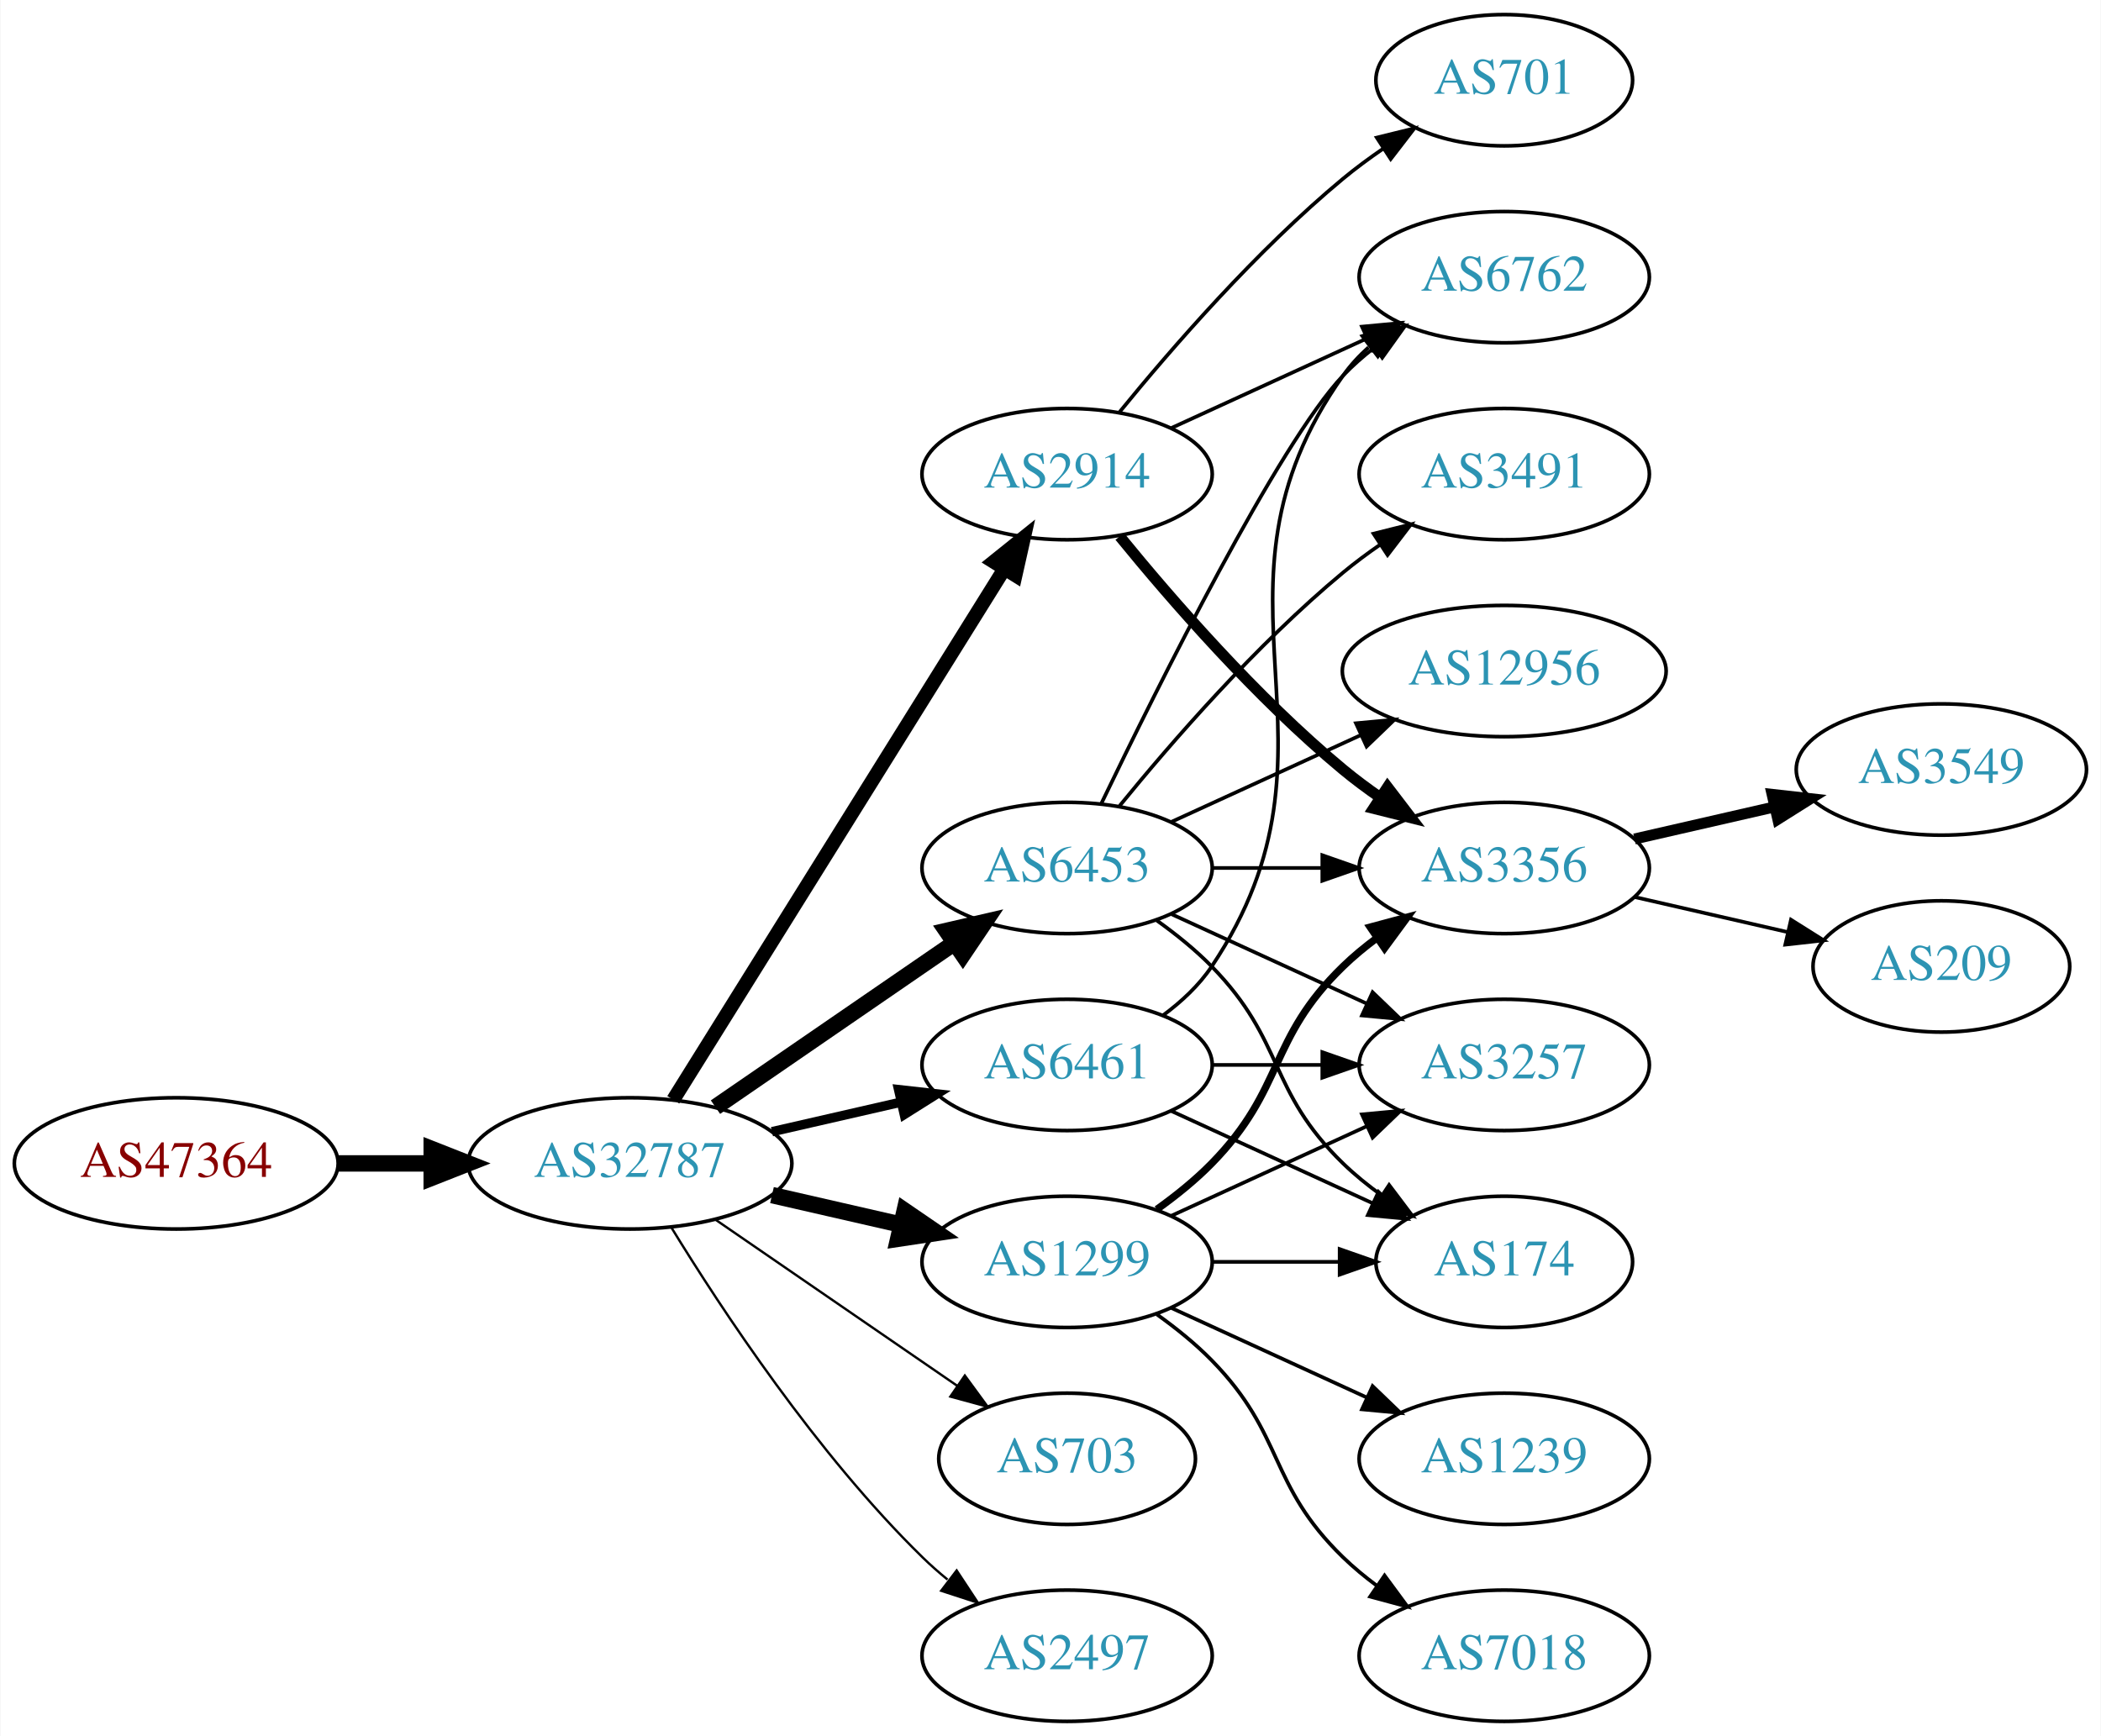
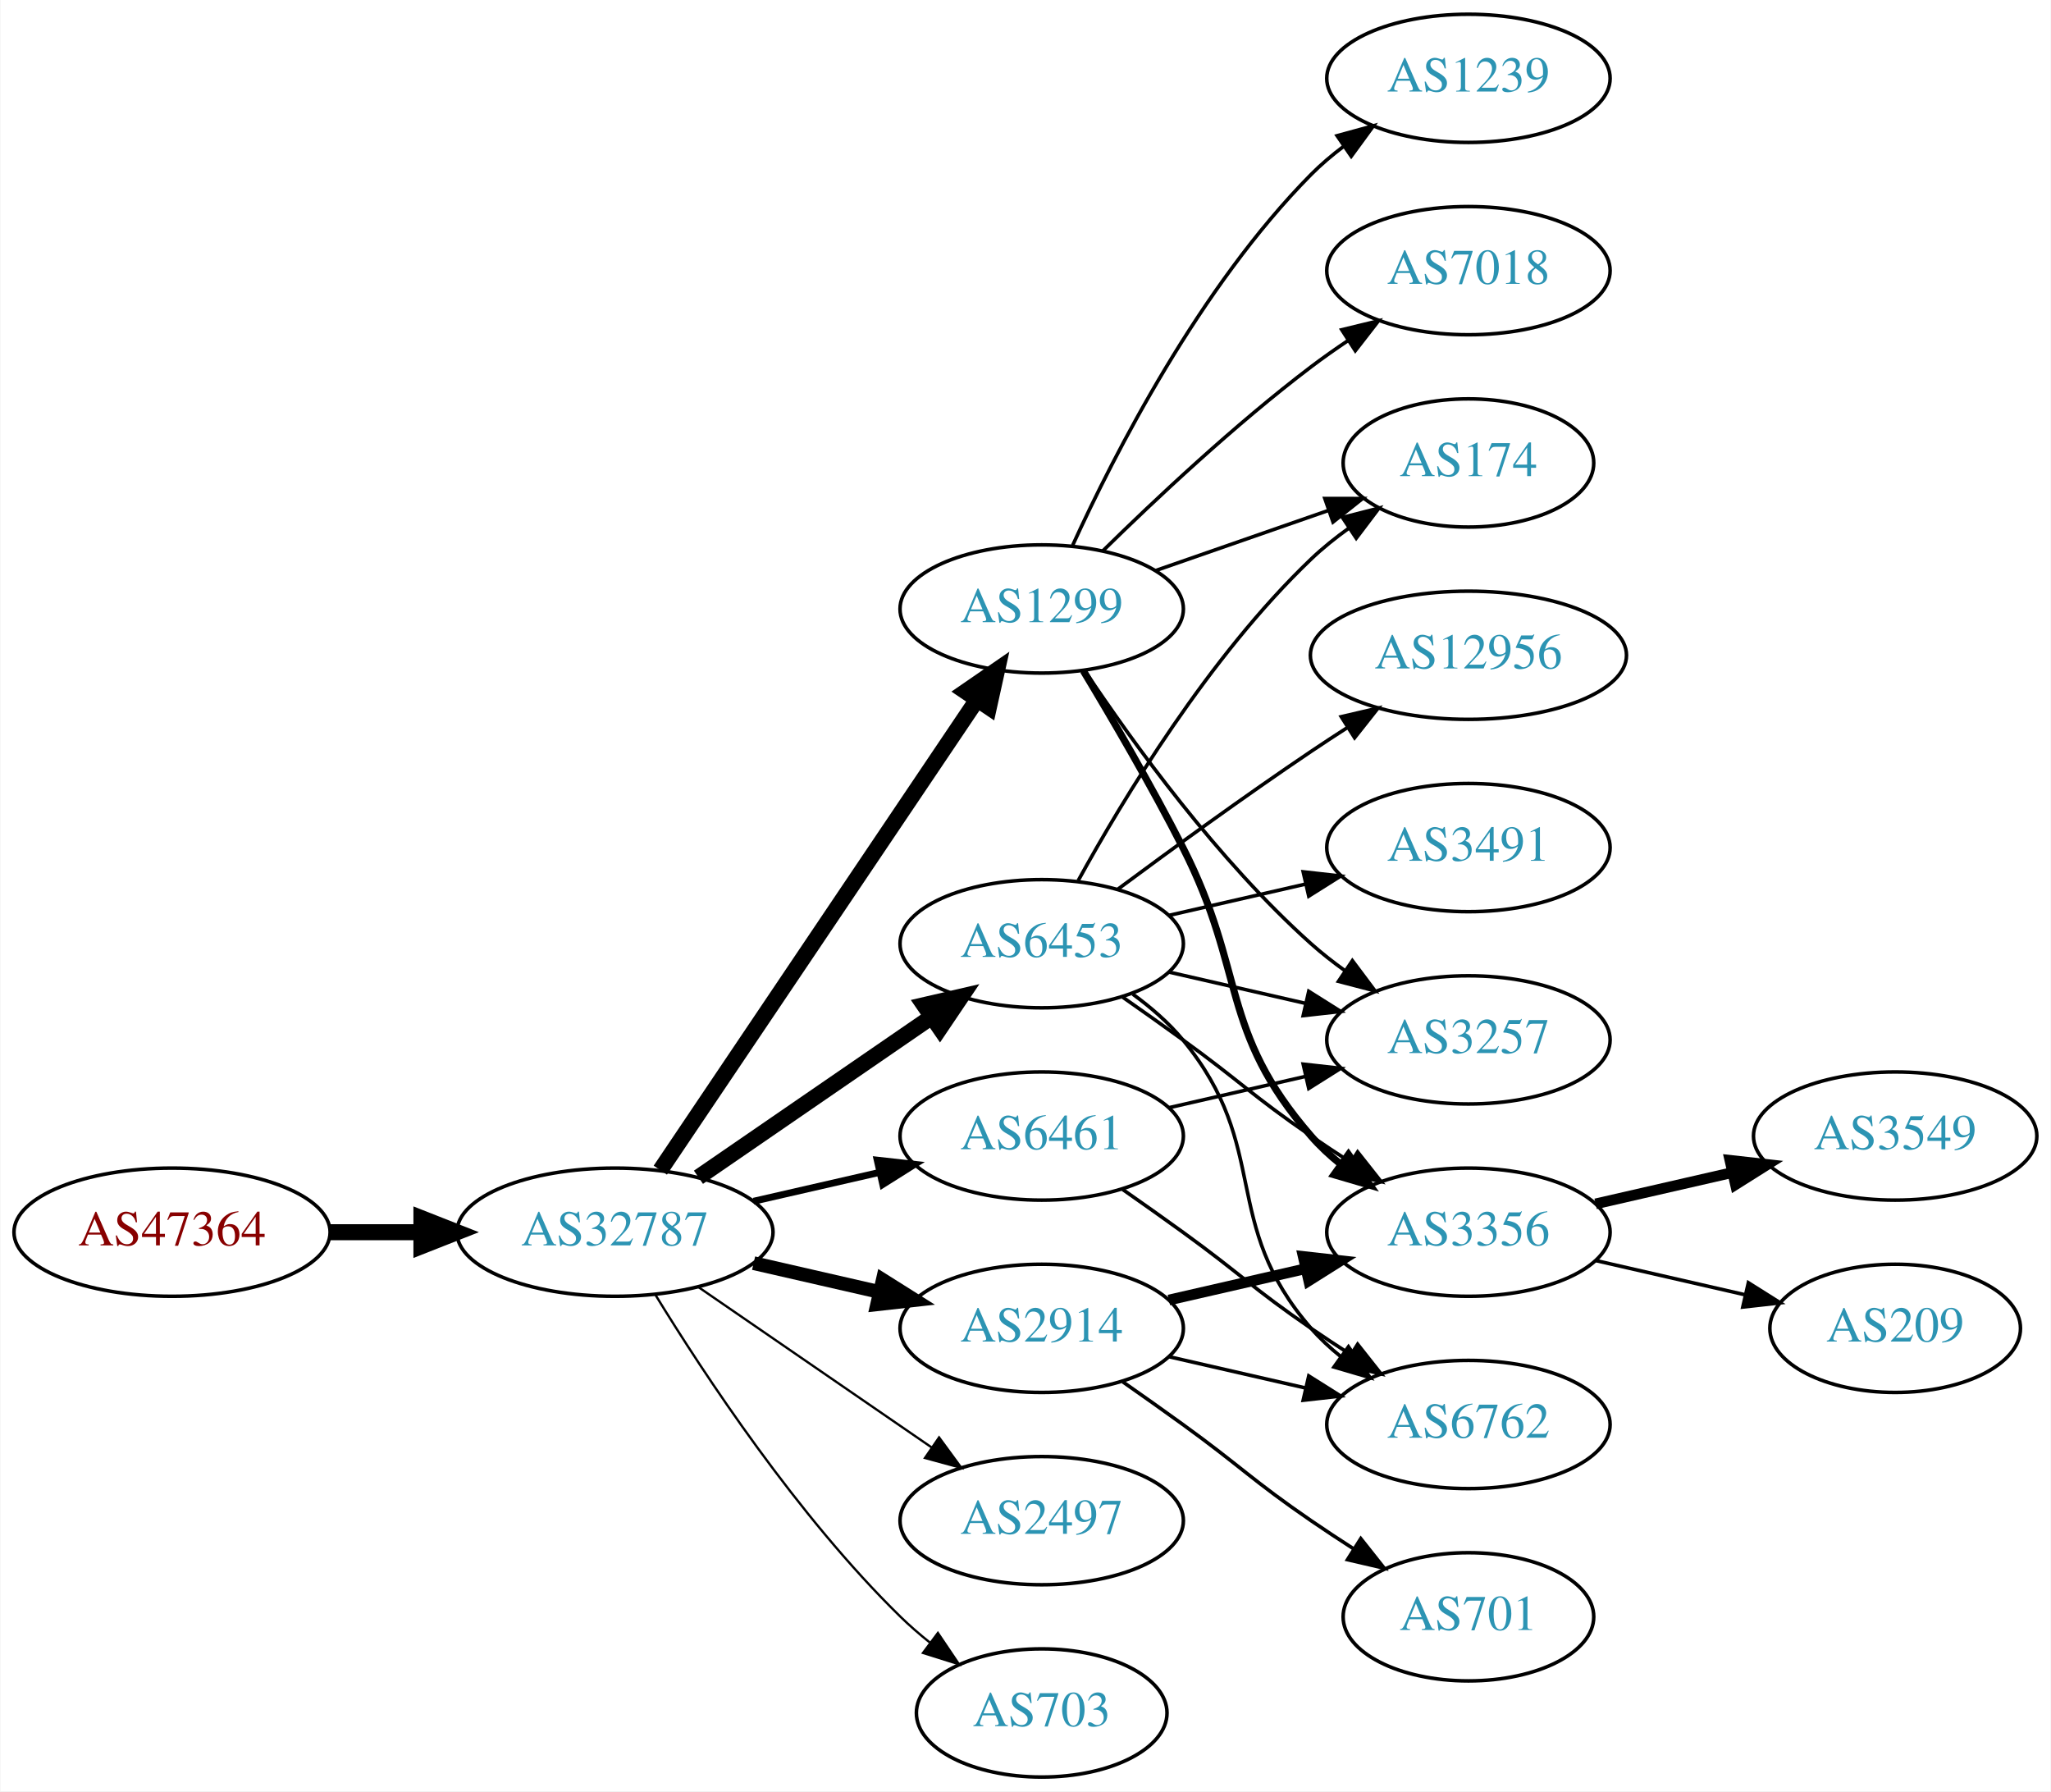
- <svg xmlns="http://www.w3.org/2000/svg" xmlns:xlink="http://www.w3.org/1999/xlink" width="576pt" height="476pt" viewBox="0.00 0.00 575.76 476.00">
-   <g id="graph0" class="graph" transform="scale(1 1) rotate(0) translate(4 472)">
-     <polygon fill="white" stroke="none" points="-4,4 -4,-472 571.762,-472 571.762,4 -4,4" />
+ <svg xmlns="http://www.w3.org/2000/svg" xmlns:xlink="http://www.w3.org/1999/xlink" width="576pt" height="503pt" viewBox="0.00 0.00 575.76 503.00">
+   <g id="graph0" class="graph" transform="scale(1 1) rotate(0) translate(4 499)">
+     <polygon fill="white" stroke="none" points="-4,4 -4,-499 571.762,-499 571.762,4 -4,4" />
    <g id="node1" class="node">
      <g id="a_node1">
        <a xlink:href="/asn/47364" xlink:title="AS47364 ~ Plansee Group Service Gmbh [AT]">
          <ellipse fill="#ffffff" stroke="black" cx="44.196" cy="-153" rx="44.393" ry="18" />
          <text text-anchor="middle" x="44.196" y="-149.3" font-family="Times,serif" font-size="14.00" fill="#880000">AS47364</text>
        </a>
      </g>
    </g>
    <g id="node2" class="node">
      <g id="a_node2">
        <a xlink:href="/asn/32787" xlink:title="AS32787 ~ Akamai Technologies, Inc. [US]">
          <ellipse fill="#ffffff" stroke="black" cx="168.588" cy="-153" rx="44.393" ry="18" />
          <text text-anchor="middle" x="168.588" y="-149.3" font-family="Times,serif" font-size="14.00" fill="#2c94b3">AS32787</text>
        </a>
      </g>
    </g>
    <g id="edge1" class="edge">
      <path fill="none" stroke="black" stroke-width="4.5" d="M88.692,-153C96.898,-153 105.569,-153 114.041,-153" />
      <polygon fill="black" stroke="black" stroke-width="4.5" points="114.233,-156.938 124.233,-153 114.233,-149.063 114.233,-156.938" />
    </g>
    <g id="node3" class="node">
      <g id="a_node3">
+         <a xlink:href="/asn/1299" xlink:title="AS1299 ~ Telia Carrier [EU]">
+           <ellipse fill="#ffffff" stroke="black" cx="288.431" cy="-328" rx="39.794" ry="18" />
+           <text text-anchor="middle" x="288.431" y="-324.3" font-family="Times,serif" font-size="14.00" fill="#2c94b3">AS1299</text>
+         </a>
+       </g>
+     </g>
+     <g id="edge2" class="edge">
+       <path fill="none" stroke="black" stroke-width="4.5" d="M181.318,-170.419C202.195,-201.422 245.883,-266.301 270.187,-302.392" />
+       <polygon fill="black" stroke="black" stroke-width="4.5" points="267.07,-304.814 275.922,-310.909 273.603,-300.415 267.07,-304.814" />
+     </g>
+     <g id="node4" class="node">
+       <g id="a_node4">
+         <a xlink:href="/asn/6461" xlink:title="AS6461 ~ Zayo Bandwidth [US]">
+           <ellipse fill="#ffffff" stroke="black" cx="288.431" cy="-180" rx="39.794" ry="18" />
+           <text text-anchor="middle" x="288.431" y="-176.3" font-family="Times,serif" font-size="14.00" fill="#2c94b3">AS6461</text>
+         </a>
+       </g>
+     </g>
+     <g id="edge3" class="edge">
+       <path fill="none" stroke="black" stroke-width="1.929" d="M207.523,-161.692C218.764,-164.267 231.176,-167.111 242.799,-169.774" />
+       <polygon fill="black" stroke="black" stroke-width="1.929" points="242.232,-173.235 252.761,-172.057 243.795,-166.412 242.232,-173.235" />
+     </g>
+     <g id="node5" class="node">
+       <g id="a_node5">
+         <a xlink:href="/asn/2914" xlink:title="AS2914 ~ NTT America, Inc. [US]">
+           <ellipse fill="#ffffff" stroke="black" cx="288.431" cy="-126" rx="39.794" ry="18" />
+           <text text-anchor="middle" x="288.431" y="-122.3" font-family="Times,serif" font-size="14.00" fill="#2c94b3">AS2914</text>
+         </a>
+       </g>
+     </g>
+     <g id="edge4" class="edge">
+       <path fill="none" stroke="black" stroke-width="3.857" d="M207.523,-144.308C218.764,-141.733 231.176,-138.889 242.799,-136.226" />
+       <polygon fill="black" stroke="black" stroke-width="3.857" points="243.795,-139.588 252.761,-133.943 242.232,-132.765 243.795,-139.588" />
+     </g>
+     <g id="node6" class="node">
+       <g id="a_node6">
        <a xlink:href="/asn/6453" xlink:title="AS6453 ~ TATA COMMUNICATIONS (AMERICA) INC [US]">
          <ellipse fill="#ffffff" stroke="black" cx="288.431" cy="-234" rx="39.794" ry="18" />
          <text text-anchor="middle" x="288.431" y="-230.3" font-family="Times,serif" font-size="14.00" fill="#2c94b3">AS6453</text>
        </a>
      </g>
    </g>
-     <g id="edge2" class="edge">
+     <g id="edge5" class="edge">
      <path fill="none" stroke="black" stroke-width="4.5" d="M192.031,-168.426C210.612,-181.198 237.173,-199.455 257.553,-213.463" />
      <polygon fill="black" stroke="black" stroke-width="4.5" points="255.396,-216.758 265.867,-219.178 259.856,-210.269 255.396,-216.758" />
    </g>
-     <g id="node4" class="node">
-       <g id="a_node4">
-         <a xlink:href="/asn/1299" xlink:title="AS1299 ~ Telia Carrier [EU]">
-           <ellipse fill="#ffffff" stroke="black" cx="288.431" cy="-126" rx="39.794" ry="18" />
-           <text text-anchor="middle" x="288.431" y="-122.3" font-family="Times,serif" font-size="14.00" fill="#2c94b3">AS1299</text>
-         </a>
-       </g>
-     </g>
-     <g id="edge3" class="edge">
-       <path fill="none" stroke="black" stroke-width="4.5" d="M207.523,-144.308C218.764,-141.733 231.176,-138.889 242.799,-136.226" />
-       <polygon fill="black" stroke="black" stroke-width="4.5" points="243.893,-140.015 252.761,-133.943 242.134,-132.339 243.893,-140.015" />
-     </g>
-     <g id="node5" class="node">
-       <g id="a_node5">
-         <a xlink:href="/asn/2914" xlink:title="AS2914 ~ NTT America, Inc. [US]">
-           <ellipse fill="#ffffff" stroke="black" cx="288.431" cy="-342" rx="39.794" ry="18" />
-           <text text-anchor="middle" x="288.431" y="-338.3" font-family="Times,serif" font-size="14.00" fill="#2c94b3">AS2914</text>
-         </a>
-       </g>
-     </g>
-     <g id="edge4" class="edge">
-       <path fill="none" stroke="black" stroke-width="3.857" d="M180.463,-170.442C201.247,-203.775 246.707,-276.686 271.136,-315.866" />
-       <polygon fill="black" stroke="black" stroke-width="3.857" points="268.321,-317.966 276.582,-324.6 274.261,-314.263 268.321,-317.966" />
-     </g>
-     <g id="node6" class="node">
-       <g id="a_node6">
-         <a xlink:href="/asn/703" xlink:title="AS703 ~ UUNET [US]">
-           <ellipse fill="#ffffff" stroke="black" cx="288.431" cy="-72" rx="35.194" ry="18" />
-           <text text-anchor="middle" x="288.431" y="-68.3" font-family="Times,serif" font-size="14.00" fill="#2c94b3">AS703</text>
-         </a>
-       </g>
-     </g>
-     <g id="edge5" class="edge">
-       <path fill="none" stroke="black" stroke-width="0.643" d="M192.031,-137.574C210.846,-124.641 237.843,-106.085 258.319,-92.01" />
-       <polygon fill="black" stroke="black" stroke-width="0.643" points="260.394,-94.831 266.652,-86.282 256.429,-89.063 260.394,-94.831" />
-     </g>
    <g id="node7" class="node">
      <g id="a_node7">
-         <a xlink:href="/asn/6461" xlink:title="AS6461 ~ Zayo Bandwidth [US]">
-           <ellipse fill="#ffffff" stroke="black" cx="288.431" cy="-180" rx="39.794" ry="18" />
-           <text text-anchor="middle" x="288.431" y="-176.3" font-family="Times,serif" font-size="14.00" fill="#2c94b3">AS6461</text>
+         <a xlink:href="/asn/2497" xlink:title="AS2497 ~ Internet Initiative Japan Inc. [JP]">
+           <ellipse fill="#ffffff" stroke="black" cx="288.431" cy="-72" rx="39.794" ry="18" />
+           <text text-anchor="middle" x="288.431" y="-68.3" font-family="Times,serif" font-size="14.00" fill="#2c94b3">AS2497</text>
        </a>
      </g>
    </g>
    <g id="edge6" class="edge">
-       <path fill="none" stroke="black" stroke-width="2.571" d="M207.523,-161.692C218.764,-164.267 231.176,-167.111 242.799,-169.774" />
-       <polygon fill="black" stroke="black" stroke-width="2.571" points="242.232,-173.235 252.761,-172.057 243.795,-166.412 242.232,-173.235" />
+       <path fill="none" stroke="black" stroke-width="0.643" d="M192.031,-137.574C210.612,-124.802 237.173,-106.545 257.553,-92.537" />
+       <polygon fill="black" stroke="black" stroke-width="0.643" points="259.609,-95.371 265.867,-86.822 255.643,-89.602 259.609,-95.371" />
    </g>
    <g id="node8" class="node">
      <g id="a_node8">
-         <a xlink:href="/asn/2497" xlink:title="AS2497 ~ Internet Initiative Japan Inc. [JP]">
-           <ellipse fill="#ffffff" stroke="black" cx="288.431" cy="-18" rx="39.794" ry="18" />
-           <text text-anchor="middle" x="288.431" y="-14.3" font-family="Times,serif" font-size="14.00" fill="#2c94b3">AS2497</text>
+         <a xlink:href="/asn/703" xlink:title="AS703 ~ UUNET [US]">
+           <ellipse fill="#ffffff" stroke="black" cx="288.431" cy="-18" rx="35.194" ry="18" />
+           <text text-anchor="middle" x="288.431" y="-14.3" font-family="Times,serif" font-size="14.00" fill="#2c94b3">AS703</text>
        </a>
      </g>
    </g>
    <g id="edge7" class="edge">
-       <path fill="none" stroke="black" stroke-width="0.643" d="M179.854,-135.56C193.662,-113.009 219.851,-73.278 248.784,-45 250.924,-42.908 253.242,-40.863 255.642,-38.895" />
-       <polygon fill="black" stroke="black" stroke-width="0.643" points="258.152,-41.382 263.983,-32.536 253.908,-35.815 258.152,-41.382" />
+       <path fill="none" stroke="black" stroke-width="0.643" d="M179.854,-135.56C193.662,-113.009 219.851,-73.278 248.784,-45 251.32,-42.522 254.103,-40.11 256.979,-37.812" />
+       <polygon fill="black" stroke="black" stroke-width="0.643" points="259.275,-40.465 265.195,-31.679 255.088,-34.856 259.275,-40.465" />
    </g>
    <g id="node9" class="node">
      <g id="a_node9">
-         <a xlink:href="/asn/6762" xlink:title="AS6762 ~ TELECOM ITALIA SPARKLE S.p.A. [IT]">
-           <ellipse fill="#ffffff" stroke="black" cx="408.273" cy="-396" rx="39.794" ry="18" />
-           <text text-anchor="middle" x="408.273" y="-392.3" font-family="Times,serif" font-size="14.00" fill="#2c94b3">AS6762</text>
+         <a xlink:href="/asn/174" xlink:title="AS174 ~ Cogent Communications [US]">
+           <ellipse fill="#ffffff" stroke="black" cx="408.273" cy="-369" rx="35.194" ry="18" />
+           <text text-anchor="middle" x="408.273" y="-365.3" font-family="Times,serif" font-size="14.00" fill="#2c94b3">AS174</text>
        </a>
      </g>
    </g>
    <g id="edge8" class="edge">
-       <path fill="none" stroke="black" d="M297.778,-251.595C313.245,-283.732 346.39,-350.34 364.077,-369 366.663,-371.728 369.581,-374.294 372.649,-376.677" />
-       <polygon fill="black" stroke="black" points="370.803,-379.658 380.997,-382.543 374.827,-373.93 370.803,-379.658" />
+       <path fill="none" stroke="black" d="M320.393,-338.772C335.301,-343.959 353.319,-350.228 369.072,-355.709" />
+       <polygon fill="black" stroke="black" points="367.945,-359.023 378.54,-359.003 370.245,-352.411 367.945,-359.023" />
    </g>
    <g id="node10" class="node">
      <g id="a_node10">
-         <a xlink:href="/asn/3257" xlink:title="AS3257 ~ GTT [DE]">
-           <ellipse fill="#ffffff" stroke="black" cx="408.273" cy="-180" rx="39.794" ry="18" />
-           <text text-anchor="middle" x="408.273" y="-176.3" font-family="Times,serif" font-size="14.00" fill="#2c94b3">AS3257</text>
+         <a xlink:href="/asn/3356" xlink:title="AS3356 ~ Level 3 Parent, LLC [US]">
+           <ellipse fill="#ffffff" stroke="black" cx="408.273" cy="-153" rx="39.794" ry="18" />
+           <text text-anchor="middle" x="408.273" y="-149.3" font-family="Times,serif" font-size="14.00" fill="#2c94b3">AS3356</text>
        </a>
      </g>
    </g>
    <g id="edge9" class="edge">
-       <path fill="none" stroke="black" d="M317.06,-221.339C333.017,-214.027 353.287,-204.739 370.57,-196.819" />
-       <polygon fill="black" stroke="black" points="372.185,-199.929 379.818,-192.581 369.269,-193.565 372.185,-199.929" />
+       <path fill="none" stroke="black" stroke-width="2" d="M300.114,-310.645C308.176,-297.279 319.308,-278.234 328.077,-261 345.944,-225.889 338.243,-209.742 364.077,-180 366.542,-177.162 369.379,-174.523 372.397,-172.094" />
+       <polygon fill="black" stroke="black" stroke-width="2" points="374.583,-174.833 380.675,-166.164 370.507,-169.142 374.583,-174.833" />
    </g>
    <g id="node11" class="node">
      <g id="a_node11">
-         <a xlink:href="/asn/3356" xlink:title="AS3356 ~ Level 3 Parent, LLC [US]">
-           <ellipse fill="#ffffff" stroke="black" cx="408.273" cy="-234" rx="39.794" ry="18" />
-           <text text-anchor="middle" x="408.273" y="-230.3" font-family="Times,serif" font-size="14.00" fill="#2c94b3">AS3356</text>
+         <a xlink:href="/asn/7018" xlink:title="AS7018 ~ AT&amp;T Services, Inc. [US]">
+           <ellipse fill="#ffffff" stroke="black" cx="408.273" cy="-423" rx="39.794" ry="18" />
+           <text text-anchor="middle" x="408.273" y="-419.3" font-family="Times,serif" font-size="14.00" fill="#2c94b3">AS7018</text>
        </a>
      </g>
    </g>
    <g id="edge10" class="edge">
-       <path fill="none" stroke="black" d="M328.343,-234C337.897,-234 348.246,-234 358.209,-234" />
-       <polygon fill="black" stroke="black" points="358.402,-237.5 368.402,-234 358.402,-230.5 358.402,-237.5" />
+       <path fill="none" stroke="black" d="M305.579,-344.296C320.216,-358.671 342.705,-379.795 364.077,-396 367.407,-398.525 370.979,-401.037 374.591,-403.456" />
+       <polygon fill="black" stroke="black" points="372.697,-406.399 382.994,-408.892 376.498,-400.522 372.697,-406.399" />
    </g>
    <g id="node12" class="node">
      <g id="a_node12">
-         <a xlink:href="/asn/3491" xlink:title="AS3491 ~ PCCW Global, Inc. [US]">
-           <ellipse fill="#ffffff" stroke="black" cx="408.273" cy="-342" rx="39.794" ry="18" />
-           <text text-anchor="middle" x="408.273" y="-338.3" font-family="Times,serif" font-size="14.00" fill="#2c94b3">AS3491</text>
+         <a xlink:href="/asn/1239" xlink:title="AS1239 ~ Sprint [US]">
+           <ellipse fill="#ffffff" stroke="black" cx="408.273" cy="-477" rx="39.794" ry="18" />
+           <text text-anchor="middle" x="408.273" y="-473.3" font-family="Times,serif" font-size="14.00" fill="#2c94b3">AS1239</text>
        </a>
      </g>
    </g>
    <g id="edge11" class="edge">
-       <path fill="none" stroke="black" d="M302.85,-251.065C316.964,-268.375 340.379,-295.345 364.077,-315 367.294,-317.668 370.794,-320.27 374.365,-322.741" />
-       <polygon fill="black" stroke="black" points="372.442,-325.666 382.721,-328.236 376.288,-319.817 372.442,-325.666" />
+       <path fill="none" stroke="black" d="M297.139,-345.902C308.766,-371.357 332.799,-418.422 364.077,-450 366.868,-452.818 370.007,-455.477 373.286,-457.946" />
+       <polygon fill="black" stroke="black" points="371.386,-460.887 381.607,-463.677 375.356,-455.122 371.386,-460.887" />
    </g>
    <g id="node13" class="node">
      <g id="a_node13">
-         <a xlink:href="/asn/12956" xlink:title="AS12956 ~ TELXIUS [ES]">
-           <ellipse fill="#ffffff" stroke="black" cx="408.273" cy="-288" rx="44.393" ry="18" />
-           <text text-anchor="middle" x="408.273" y="-284.3" font-family="Times,serif" font-size="14.00" fill="#2c94b3">AS12956</text>
+         <a xlink:href="/asn/3257" xlink:title="AS3257 ~ GTT [DE]">
+           <ellipse fill="#ffffff" stroke="black" cx="408.273" cy="-207" rx="39.794" ry="18" />
+           <text text-anchor="middle" x="408.273" y="-203.3" font-family="Times,serif" font-size="14.00" fill="#2c94b3">AS3257</text>
        </a>
      </g>
    </g>
    <g id="edge12" class="edge">
-       <path fill="none" stroke="black" d="M317.06,-246.661C332.557,-253.762 352.124,-262.728 369.071,-270.494" />
-       <polygon fill="black" stroke="black" points="367.624,-273.681 378.173,-274.665 370.54,-267.317 367.624,-273.681" />
+       <path fill="none" stroke="black" d="M300.573,-310.583C313.98,-290.518 337.969,-257.325 364.077,-234 367.035,-231.358 370.282,-228.813 373.626,-226.412" />
+       <polygon fill="black" stroke="black" points="375.679,-229.249 382.029,-220.768 371.776,-223.438 375.679,-229.249" />
+     </g>
+     <g id="edge16" class="edge">
+       <path fill="none" stroke="black" d="M324.15,-187.955C336.15,-190.704 349.771,-193.825 362.463,-196.733" />
+       <polygon fill="black" stroke="black" points="361.866,-200.187 372.395,-199.009 363.429,-193.364 361.866,-200.187" />
+     </g>
+     <g id="node15" class="node">
+       <g id="a_node15">
+         <a xlink:href="/asn/6762" xlink:title="AS6762 ~ TELECOM ITALIA SPARKLE S.p.A. [IT]">
+           <ellipse fill="#ffffff" stroke="black" cx="408.273" cy="-99" rx="39.794" ry="18" />
+           <text text-anchor="middle" x="408.273" y="-95.3" font-family="Times,serif" font-size="14.00" fill="#2c94b3">AS6762</text>
+         </a>
+       </g>
+     </g>
+     <g id="edge17" class="edge">
+       <path fill="none" stroke="black" d="M311.188,-164.991C316.722,-161.121 322.641,-156.936 328.077,-153 344.277,-141.271 347.583,-137.311 364.077,-126 367.606,-123.581 371.343,-121.111 375.084,-118.698" />
+       <polygon fill="black" stroke="black" points="377.156,-121.528 383.725,-113.216 373.406,-115.618 377.156,-121.528" />
+     </g>
+     <g id="edge14" class="edge">
+       <path fill="none" stroke="black" stroke-width="3" d="M324.15,-133.955C336.15,-136.704 349.771,-139.825 362.463,-142.733" />
+       <polygon fill="black" stroke="black" stroke-width="3" points="361.866,-146.187 372.395,-145.009 363.429,-139.364 361.866,-146.187" />
    </g>
    <g id="node14" class="node">
      <g id="a_node14">
-         <a xlink:href="/asn/174" xlink:title="AS174 ~ Cogent Communications [US]">
-           <ellipse fill="#ffffff" stroke="black" cx="408.273" cy="-126" rx="35.194" ry="18" />
-           <text text-anchor="middle" x="408.273" y="-122.3" font-family="Times,serif" font-size="14.00" fill="#2c94b3">AS174</text>
+         <a xlink:href="/asn/701" xlink:title="AS701 ~ UUNET [US]">
+           <ellipse fill="#ffffff" stroke="black" cx="408.273" cy="-45" rx="35.194" ry="18" />
+           <text text-anchor="middle" x="408.273" y="-41.3" font-family="Times,serif" font-size="14.00" fill="#2c94b3">AS701</text>
        </a>
      </g>
    </g>
    <g id="edge13" class="edge">
-       <path fill="none" stroke="black" d="M313.025,-219.611C318.281,-215.852 323.613,-211.563 328.077,-207 348.25,-186.383 343.384,-173.094 364.077,-153 367.305,-149.866 370.956,-146.911 374.734,-144.188" />
-       <polygon fill="black" stroke="black" points="376.713,-147.075 383.094,-138.617 372.832,-141.25 376.713,-147.075" />
+       <path fill="none" stroke="black" d="M311.188,-110.991C316.722,-107.121 322.641,-102.936 328.077,-99 344.277,-87.271 347.583,-83.311 364.077,-72 367.872,-69.398 371.909,-66.738 375.933,-64.151" />
+       <polygon fill="black" stroke="black" points="378.039,-66.96 384.62,-58.657 374.298,-61.044 378.039,-66.96" />
    </g>
    <g id="edge15" class="edge">
-       <path fill="none" stroke="black" d="M317.06,-138.661C333.017,-145.973 353.287,-155.261 370.57,-163.181" />
-       <polygon fill="black" stroke="black" points="369.269,-166.435 379.818,-167.419 372.185,-160.071 369.269,-166.435" />
-     </g>
-     <g id="edge14" class="edge">
-       <path fill="none" stroke="black" stroke-width="2" d="M313.025,-140.389C318.281,-144.148 323.613,-148.437 328.077,-153 348.25,-173.617 343.384,-186.906 364.077,-207 366.922,-209.763 370.096,-212.386 373.396,-214.834" />
-       <polygon fill="black" stroke="black" stroke-width="2" points="371.513,-217.786 381.744,-220.538 375.462,-212.006 371.513,-217.786" />
-     </g>
-     <g id="edge17" class="edge">
-       <path fill="none" stroke="black" d="M328.343,-126C339.43,-126 351.59,-126 362.972,-126" />
-       <polygon fill="black" stroke="black" points="363.154,-129.5 373.154,-126 363.154,-122.5 363.154,-129.5" />
-     </g>
-     <g id="node15" class="node">
-       <g id="a_node15">
-         <a xlink:href="/asn/7018" xlink:title="AS7018 ~ AT&amp;T Services, Inc. [US]">
-           <ellipse fill="#ffffff" stroke="black" cx="408.273" cy="-18" rx="39.794" ry="18" />
-           <text text-anchor="middle" x="408.273" y="-14.3" font-family="Times,serif" font-size="14.00" fill="#2c94b3">AS7018</text>
-         </a>
-       </g>
-     </g>
-     <g id="edge16" class="edge">
-       <path fill="none" stroke="black" d="M313.025,-111.611C318.281,-107.852 323.613,-103.563 328.077,-99 348.25,-78.383 343.384,-65.094 364.077,-45 366.922,-42.237 370.096,-39.614 373.396,-37.166" />
-       <polygon fill="black" stroke="black" points="375.462,-39.993 381.744,-31.462 371.513,-34.214 375.462,-39.993" />
+       <path fill="none" stroke="black" d="M324.15,-118.045C336.15,-115.296 349.771,-112.175 362.463,-109.267" />
+       <polygon fill="black" stroke="black" points="363.429,-112.636 372.395,-106.991 361.866,-105.813 363.429,-112.636" />
+     </g>
+     <g id="edge21" class="edge">
+       <path fill="none" stroke="black" d="M298.672,-251.713C311.218,-274.561 335.394,-314.611 364.077,-342 367.331,-345.107 370.998,-348.046 374.785,-350.76" />
+       <polygon fill="black" stroke="black" points="372.887,-353.701 383.153,-356.322 376.762,-347.872 372.887,-353.701" />
+     </g>
+     <g id="edge23" class="edge">
+       <path fill="none" stroke="black" d="M311.188,-218.991C316.722,-215.121 322.641,-210.936 328.077,-207 344.277,-195.271 347.583,-191.311 364.077,-180 367.606,-177.581 371.343,-175.111 375.084,-172.698" />
+       <polygon fill="black" stroke="black" points="377.156,-175.528 383.725,-167.216 373.406,-169.618 377.156,-175.528" />
+     </g>
+     <g id="edge20" class="edge">
+       <path fill="none" stroke="black" d="M324.15,-226.045C336.15,-223.296 349.771,-220.175 362.463,-217.267" />
+       <polygon fill="black" stroke="black" points="363.429,-220.636 372.395,-214.991 361.866,-213.813 363.429,-220.636" />
+     </g>
+     <g id="edge22" class="edge">
+       <path fill="none" stroke="black" d="M314.012,-219.844C319.106,-216.128 324.12,-211.799 328.077,-207 353.142,-176.606 338.243,-155.742 364.077,-126 366.542,-123.162 369.379,-120.523 372.397,-118.094" />
+       <polygon fill="black" stroke="black" points="374.583,-120.833 380.675,-112.164 370.507,-115.142 374.583,-120.833" />
    </g>
    <g id="node16" class="node">
      <g id="a_node16">
-         <a xlink:href="/asn/1239" xlink:title="AS1239 ~ Sprint [US]">
-           <ellipse fill="#ffffff" stroke="black" cx="408.273" cy="-72" rx="39.794" ry="18" />
-           <text text-anchor="middle" x="408.273" y="-68.3" font-family="Times,serif" font-size="14.00" fill="#2c94b3">AS1239</text>
+         <a xlink:href="/asn/12956" xlink:title="AS12956 ~ TELXIUS [ES]">
+           <ellipse fill="#ffffff" stroke="black" cx="408.273" cy="-315" rx="44.393" ry="18" />
+           <text text-anchor="middle" x="408.273" y="-311.3" font-family="Times,serif" font-size="14.00" fill="#2c94b3">AS12956</text>
        </a>
      </g>
    </g>
    <g id="edge18" class="edge">
-       <path fill="none" stroke="black" d="M317.06,-113.339C333.017,-106.027 353.287,-96.739 370.57,-88.819" />
-       <polygon fill="black" stroke="black" points="372.185,-91.929 379.818,-84.581 369.269,-85.565 372.185,-91.929" />
-     </g>
-     <g id="edge21" class="edge">
-       <path fill="none" stroke="black" d="M317.06,-354.661C333.017,-361.973 353.287,-371.261 370.57,-379.181" />
-       <polygon fill="black" stroke="black" points="369.269,-382.435 379.818,-383.419 372.185,-376.071 369.269,-382.435" />
-     </g>
-     <g id="edge20" class="edge">
-       <path fill="none" stroke="black" stroke-width="3" d="M302.85,-324.935C316.964,-307.625 340.379,-280.655 364.077,-261 367.294,-258.332 370.794,-255.73 374.365,-253.259" />
-       <polygon fill="black" stroke="black" stroke-width="3" points="376.288,-256.183 382.721,-247.764 372.442,-250.334 376.288,-256.183" />
+       <path fill="none" stroke="black" d="M309.761,-249.277C324.623,-260.304 345.368,-275.407 364.077,-288 367.367,-290.215 370.83,-292.482 374.304,-294.715" />
+       <polygon fill="black" stroke="black" points="372.552,-297.748 382.872,-300.148 376.301,-291.837 372.552,-297.748" />
    </g>
    <g id="node17" class="node">
      <g id="a_node17">
-         <a xlink:href="/asn/701" xlink:title="AS701 ~ UUNET [US]">
-           <ellipse fill="#ffffff" stroke="black" cx="408.273" cy="-450" rx="35.194" ry="18" />
-           <text text-anchor="middle" x="408.273" y="-446.3" font-family="Times,serif" font-size="14.00" fill="#2c94b3">AS701</text>
+         <a xlink:href="/asn/3491" xlink:title="AS3491 ~ PCCW Global, Inc. [US]">
+           <ellipse fill="#ffffff" stroke="black" cx="408.273" cy="-261" rx="39.794" ry="18" />
+           <text text-anchor="middle" x="408.273" y="-257.3" font-family="Times,serif" font-size="14.00" fill="#2c94b3">AS3491</text>
        </a>
      </g>
    </g>
    <g id="edge19" class="edge">
-       <path fill="none" stroke="black" d="M302.85,-359.065C316.964,-376.375 340.379,-403.345 364.077,-423 367.54,-425.872 371.333,-428.669 375.187,-431.308" />
-       <polygon fill="black" stroke="black" points="373.33,-434.275 383.62,-436.797 377.149,-428.408 373.33,-434.275" />
-     </g>
-     <g id="edge25" class="edge">
-       <path fill="none" stroke="black" d="M314.75,-193.607C319.806,-197.351 324.617,-201.831 328.077,-207 369.102,-268.294 321.498,-308.775 364.077,-369 366.068,-371.816 368.455,-374.401 371.071,-376.76" />
-       <polygon fill="black" stroke="black" points="369.371,-379.865 379.44,-383.162 373.624,-374.306 369.371,-379.865" />
-     </g>
-     <g id="edge26" class="edge">
-       <path fill="none" stroke="black" d="M328.343,-180C337.897,-180 348.246,-180 358.209,-180" />
-       <polygon fill="black" stroke="black" points="358.402,-183.5 368.402,-180 358.402,-176.5 358.402,-183.5" />
-     </g>
-     <g id="edge24" class="edge">
-       <path fill="none" stroke="black" d="M317.06,-167.339C333.476,-159.817 354.457,-150.202 372.054,-142.139" />
-       <polygon fill="black" stroke="black" points="373.799,-145.189 381.432,-137.842 370.883,-138.826 373.799,-145.189" />
+       <path fill="none" stroke="black" d="M324.15,-241.955C336.15,-244.704 349.771,-247.825 362.463,-250.733" />
+       <polygon fill="black" stroke="black" points="361.866,-254.187 372.395,-253.009 363.429,-247.364 361.866,-254.187" />
    </g>
    <g id="node18" class="node">
      <g id="a_node18">
        <a xlink:href="/asn/3549" xlink:title="AS3549 ~ Level 3 Parent, LLC [US]">
-           <ellipse fill="#ffffff" stroke="black" cx="528.116" cy="-261" rx="39.794" ry="18" />
-           <text text-anchor="middle" x="528.116" y="-257.3" font-family="Times,serif" font-size="14.00" fill="#2c94b3">AS3549</text>
-         </a>
-       </g>
-     </g>
-     <g id="edge22" class="edge">
-       <path fill="none" stroke="black" stroke-width="3" d="M443.993,-241.955C455.993,-244.704 469.613,-247.825 482.306,-250.733" />
-       <polygon fill="black" stroke="black" stroke-width="3" points="481.708,-254.187 492.238,-253.009 483.272,-247.364 481.708,-254.187" />
+           <ellipse fill="#ffffff" stroke="black" cx="528.116" cy="-180" rx="39.794" ry="18" />
+           <text text-anchor="middle" x="528.116" y="-176.3" font-family="Times,serif" font-size="14.00" fill="#2c94b3">AS3549</text>
+         </a>
+       </g>
+     </g>
+     <g id="edge24" class="edge">
+       <path fill="none" stroke="black" stroke-width="3" d="M443.993,-160.955C455.993,-163.704 469.613,-166.825 482.306,-169.733" />
+       <polygon fill="black" stroke="black" stroke-width="3" points="481.708,-173.187 492.238,-172.009 483.272,-166.364 481.708,-173.187" />
    </g>
    <g id="node19" class="node">
      <g id="a_node19">
        <a xlink:href="/asn/209" xlink:title="AS209 ~ CenturyLink Communications, LLC [US]">
-           <ellipse fill="#ffffff" stroke="black" cx="528.116" cy="-207" rx="35.194" ry="18" />
-           <text text-anchor="middle" x="528.116" y="-203.3" font-family="Times,serif" font-size="14.00" fill="#2c94b3">AS209</text>
-         </a>
-       </g>
-     </g>
-     <g id="edge23" class="edge">
-       <path fill="none" stroke="black" d="M443.993,-226.045C457.085,-223.045 472.107,-219.604 485.748,-216.478" />
-       <polygon fill="black" stroke="black" points="486.89,-219.807 495.855,-214.162 485.326,-212.984 486.89,-219.807" />
+           <ellipse fill="#ffffff" stroke="black" cx="528.116" cy="-126" rx="35.194" ry="18" />
+           <text text-anchor="middle" x="528.116" y="-122.3" font-family="Times,serif" font-size="14.00" fill="#2c94b3">AS209</text>
+         </a>
+       </g>
+     </g>
+     <g id="edge25" class="edge">
+       <path fill="none" stroke="black" d="M443.993,-145.045C457.085,-142.045 472.107,-138.604 485.748,-135.478" />
+       <polygon fill="black" stroke="black" points="486.89,-138.807 495.855,-133.162 485.326,-131.984 486.89,-138.807" />
    </g>
  </g>
</svg>
